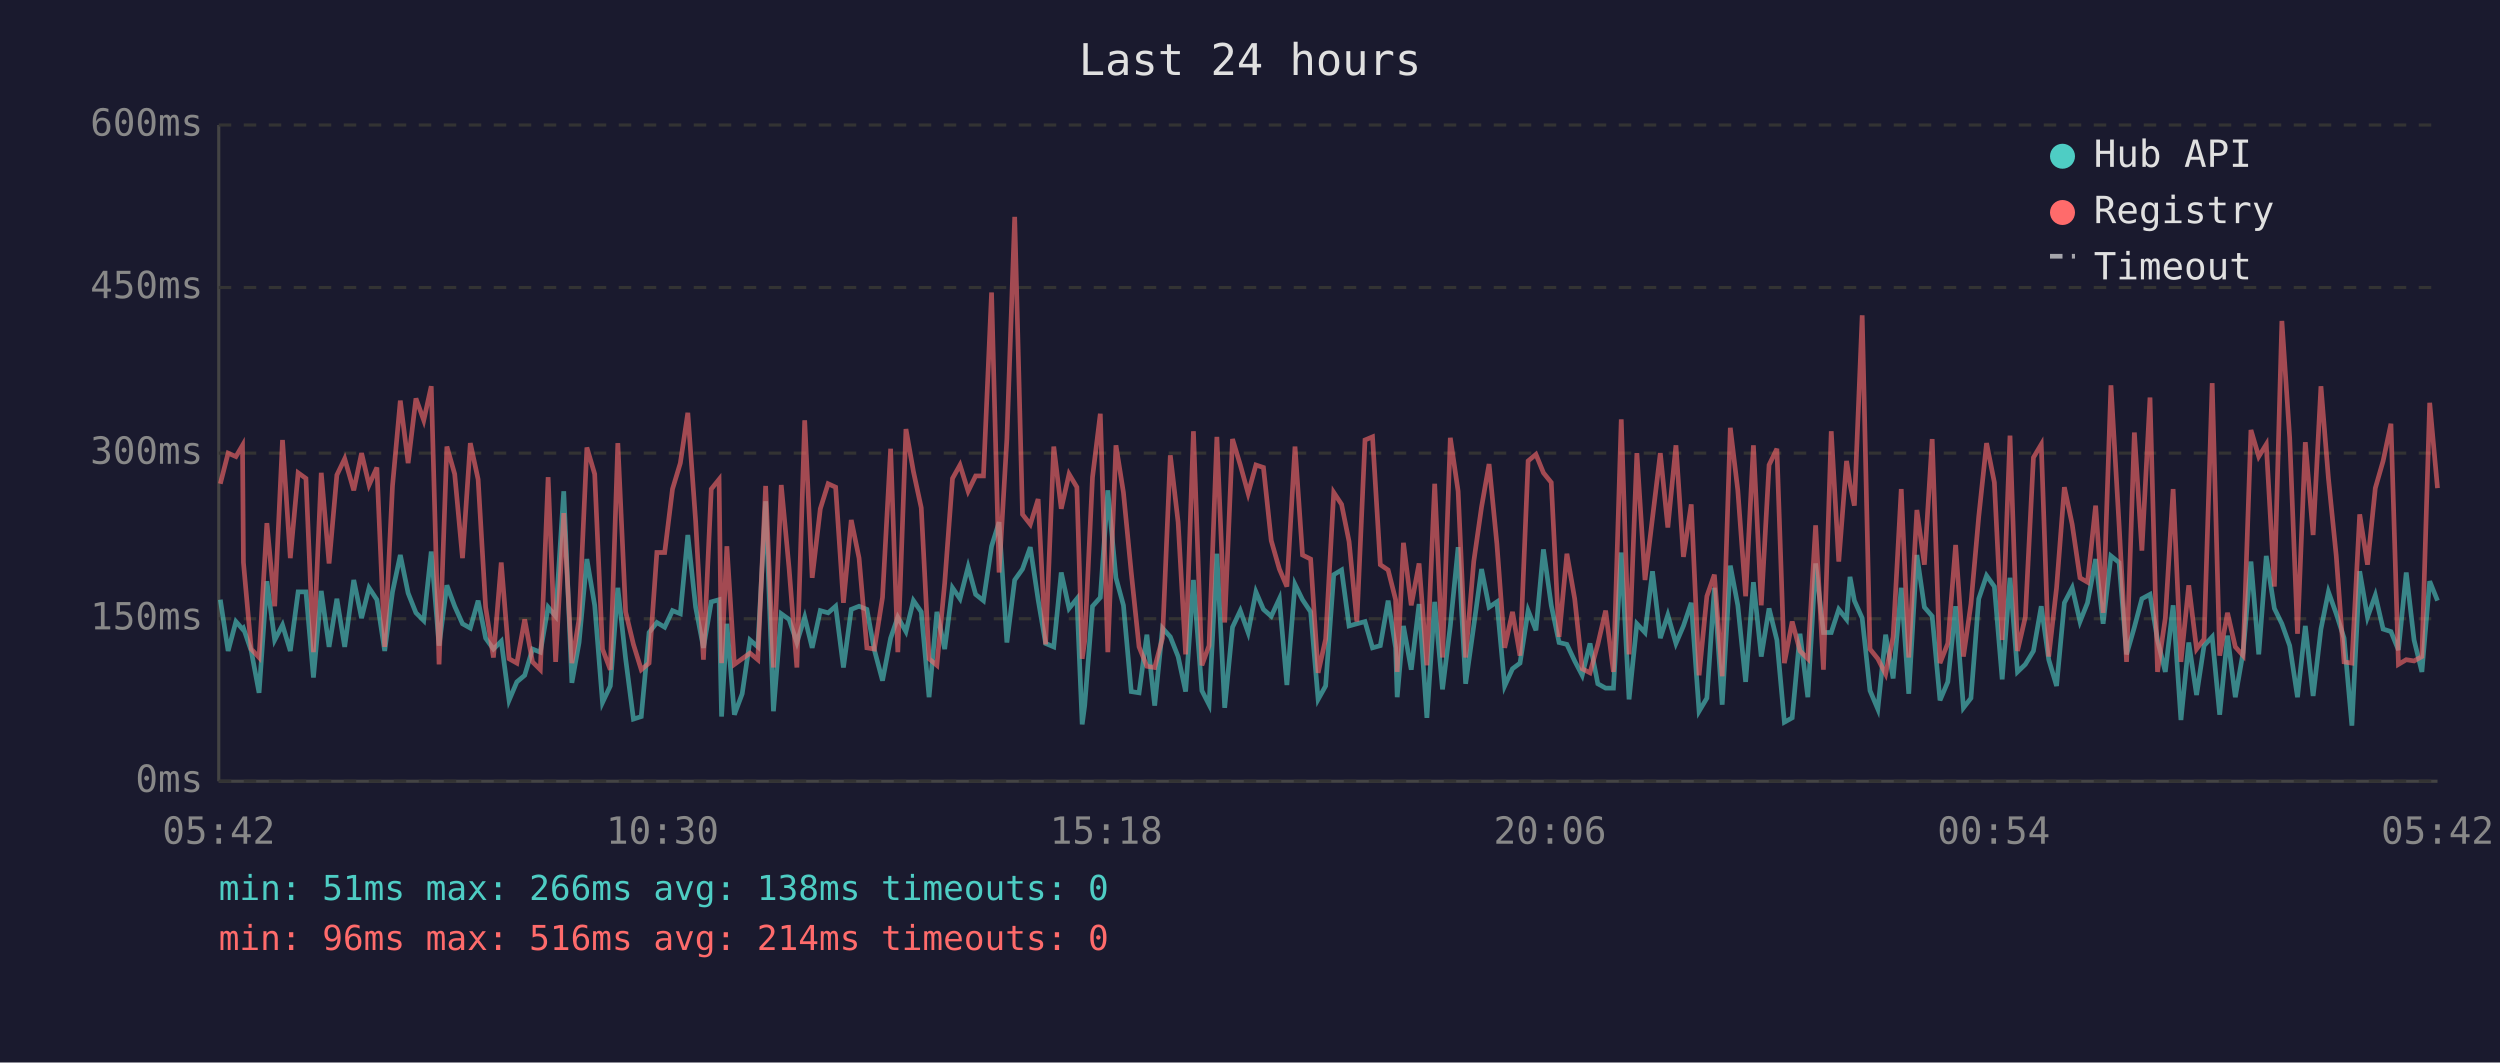
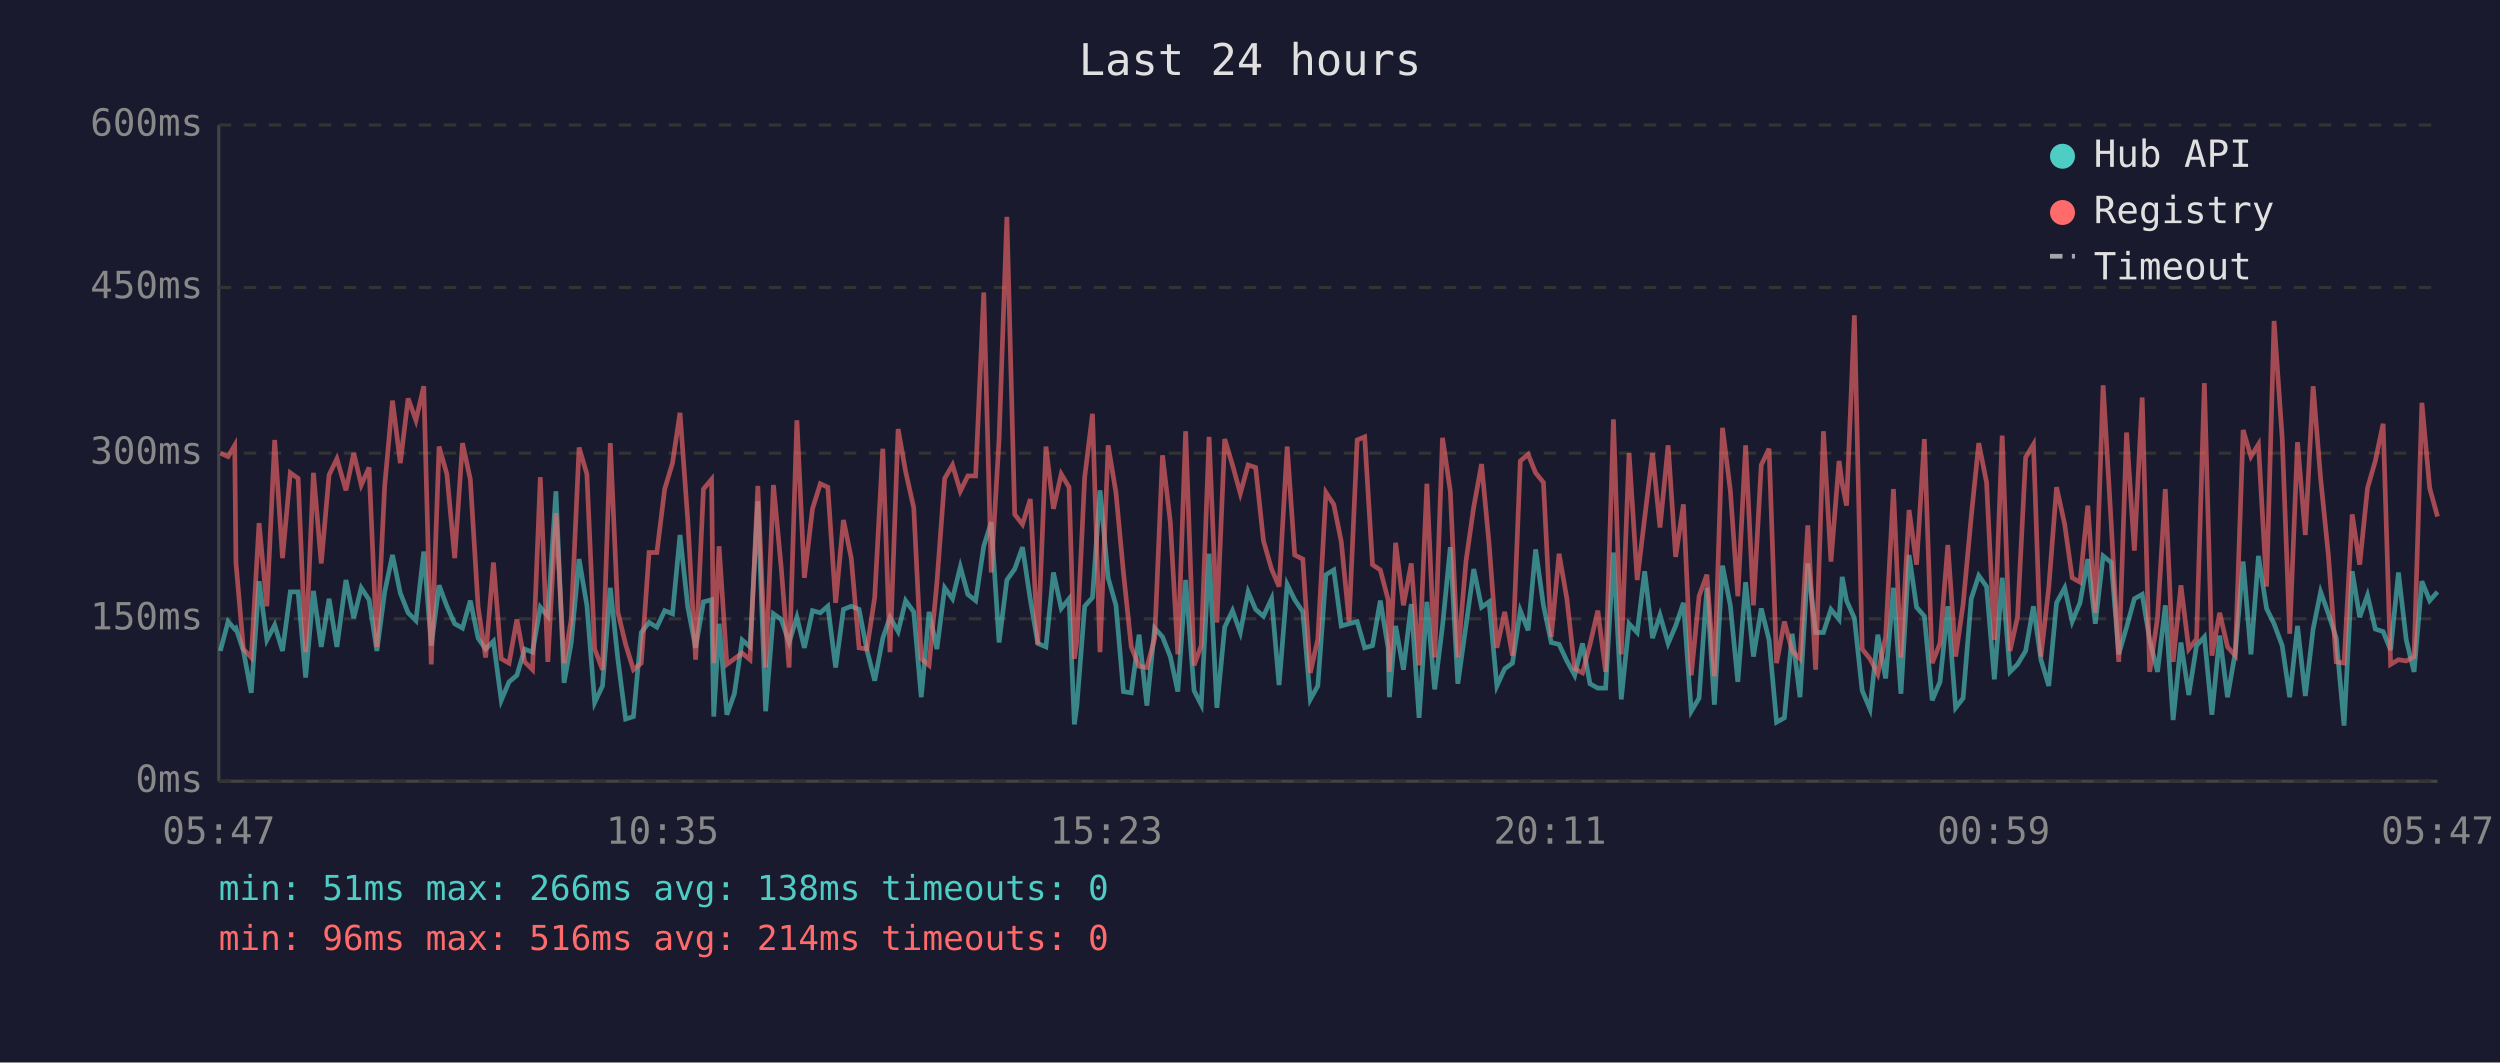
<svg xmlns="http://www.w3.org/2000/svg" viewBox="0 0 800 340" font-family="monospace" font-size="12">
  <rect width="800" height="340" fill="#1a1a2e" />
  <text x="400" y="24" fill="#e0e0e0" font-size="14" text-anchor="middle">Last 24 hours</text>
  <line x1="70" y1="40" x2="70" y2="250" stroke="#444" stroke-width="1" />
  <line x1="70" y1="250" x2="780" y2="250" stroke="#444" stroke-width="1" />
  <line x1="70" y1="250" x2="780" y2="250" stroke="#333" stroke-width="1" stroke-dasharray="4" />
  <text x="65" y="250" fill="#888" text-anchor="end" dominant-baseline="middle">0ms</text>
  <line x1="70" y1="198" x2="780" y2="198" stroke="#333" stroke-width="1" stroke-dasharray="4" />
  <text x="65" y="198" fill="#888" text-anchor="end" dominant-baseline="middle">150ms</text>
  <line x1="70" y1="145" x2="780" y2="145" stroke="#333" stroke-width="1" stroke-dasharray="4" />
  <text x="65" y="145" fill="#888" text-anchor="end" dominant-baseline="middle">300ms</text>
  <line x1="70" y1="92" x2="780" y2="92" stroke="#333" stroke-width="1" stroke-dasharray="4" />
  <text x="65" y="92" fill="#888" text-anchor="end" dominant-baseline="middle">450ms</text>
  <line x1="70" y1="40" x2="780" y2="40" stroke="#333" stroke-width="1" stroke-dasharray="4" />
  <text x="65" y="40" fill="#888" text-anchor="end" dominant-baseline="middle">600ms</text>
-   <text x="70" y="270" fill="#888" text-anchor="middle">05:42</text>
-   <text x="212" y="270" fill="#888" text-anchor="middle">10:30</text>
-   <text x="354" y="270" fill="#888" text-anchor="middle">15:18</text>
-   <text x="496" y="270" fill="#888" text-anchor="middle">20:06</text>
-   <text x="638" y="270" fill="#888" text-anchor="middle">00:54</text>
-   <text x="780" y="270" fill="#888" text-anchor="middle">05:42</text>
-   <polyline points="70.5,191.9 73.0,208.3 75.5,198.9 77.6,201.3 77.9,201.0 80.4,208.3 82.9,221.7 85.4,186.0 87.9,204.8 90.4,200.0 92.9,208.3 95.4,189.4 97.9,189.4 100.3,216.8 102.8,189.1 105.3,207.0 107.8,191.6 110.3,207.0 113.2,185.6 115.7,197.8 118.1,188.1 120.6,191.9 123.1,208.3 125.6,189.4 128.1,177.6 130.6,189.8 133.1,196.1 135.6,198.6 138.0,176.5 140.5,206.6 143.0,187.3 145.5,194.0 148.0,199.6 150.5,201.0 153.0,192.2 155.4,204.2 157.9,207.7 160.4,205.2 162.9,224.1 165.4,218.2 167.9,216.1 170.4,207.7 172.9,208.7 175.4,194.3 177.8,197.2 180.4,157.2 183.0,218.5 185.3,205.6 187.8,178.9 190.3,193.7 192.8,224.8 195.3,219.5 197.7,188.1 200.2,210.8 202.7,230.1 205.2,229.3 207.7,202.4 210.2,199.2 212.7,200.7 215.2,195.4 217.7,196.4 220.1,171.2 222.6,194.3 225.1,207.3 227.6,192.6 230.1,191.9 230.9,229.3 232.6,199.6 235.0,228.7 237.5,222.0 240.0,204.8 242.5,207.0 245.0,160.4 247.5,227.6 250.0,196.4 252.5,198.2 255.0,205.6 257.5,197.5 259.9,207.3 262.5,195.4 265.0,196.1 267.4,194.0 269.9,213.6 272.4,195.0 274.9,194.0 277.4,195.0 279.8,208.0 282.4,217.8 285.0,204.2 287.3,197.5 289.9,202.1 292.3,192.2 294.8,195.8 297.3,223.1 299.8,195.8 302.3,207.7 304.8,188.1 307.2,191.6 309.8,181.4 312.2,190.2 314.7,192.2 317.3,174.8 319.7,167.1 322.2,205.6 324.7,185.6 327.2,182.1 329.7,175.1 332.2,191.9 334.6,205.9 337.2,207.0 339.6,183.2 342.1,194.7 344.6,191.6 346.3,231.8 347.1,225.8 349.6,194.0 352.1,191.2 354.5,156.9 357.1,184.9 359.5,193.7 362.0,221.3 364.5,221.7 367.0,203.1 369.5,225.8 372.0,201.0 374.5,203.8 377.0,210.1 379.4,221.3 381.9,185.6 384.6,221.0 386.9,225.5 389.4,177.2 391.9,226.5 394.4,200.7 396.9,195.4 399.4,202.4 401.9,189.4 404.3,195.0 406.8,197.2 409.4,191.6 411.8,219.2 414.4,187.0 416.8,191.9 419.4,195.8 421.8,223.8 424.2,219.5 426.8,183.9 429.3,182.4 431.7,200.3 434.2,199.6 436.8,198.9 439.2,207.3 441.7,206.6 444.2,192.2 446.6,207.3 447.1,223.1 449.1,200.3 451.6,214.3 454.1,193.3 456.6,229.7 459.1,192.6 461.6,220.6 464.1,200.3 466.6,175.1 469.0,218.8 471.6,200.3 474.1,182.1 476.5,194.3 479.0,192.6 481.5,219.5 484.0,214.0 486.4,212.2 489.0,195.4 491.5,201.7 493.9,175.8 496.4,193.7 498.9,205.6 501.4,206.2 503.9,211.5 506.3,216.1 508.8,205.9 511.3,218.8 513.8,220.2 516.3,220.2 518.8,176.8 521.3,223.8 523.8,199.6 526.4,202.4 528.8,182.8 531.3,204.2 533.7,196.8 536.3,205.9 538.7,200.3 541.2,192.9 543.7,227.6 546.2,223.4 548.6,188.1 551.1,225.5 553.7,181.0 556.1,193.7 558.6,218.2 561.1,186.3 563.6,210.1 566.1,194.7 568.6,204.8 571.0,231.1 573.5,229.7 576.0,202.8 578.5,223.1 581.0,180.3 583.5,202.4 586.0,202.4 588.4,195.0 590.9,198.2 592.0,184.6 593.4,192.2 595.9,197.8 598.4,221.0 600.9,226.9 603.4,203.1 605.8,217.1 608.4,188.1 610.8,222.0 613.4,177.6 615.8,194.3 618.3,197.2 620.8,224.1 623.3,218.2 625.8,194.0 628.3,226.5 630.7,223.4 633.2,191.6 635.7,184.2 638.2,187.7 640.7,217.4 643.2,184.9 645.6,215.0 648.1,212.6 650.7,208.3 653.2,194.0 655.6,211.1 658.1,219.5 660.6,192.9 663.1,188.1 665.6,198.9 668.0,192.9 670.6,178.9 673.0,199.6 675.5,177.9 678.1,180.0 680.5,209.4 683.0,200.7 685.4,191.6 688.0,190.2 690.4,204.8 692.9,215.0 695.4,193.7 697.9,230.4 700.4,205.6 702.9,222.4 705.3,206.6 707.9,203.8 710.3,228.7 712.8,203.4 715.3,223.1 717.8,208.7 720.3,179.7 722.8,209.4 725.2,177.9 727.8,194.7 730.2,199.6 732.7,206.6 735.2,223.1 737.7,200.3 740.2,222.7 742.7,201.3 745.1,189.4 747.6,196.4 750.1,204.2 752.6,232.2 755.1,182.8 757.6,197.5 760.1,190.5 762.6,201.3 765.1,202.1 767.5,208.0 770.0,183.2 772.5,204.8 775.0,215.0 777.5,186.0 780.0,192.2" fill="none" stroke="#4ecdc4" stroke-width="1.5" opacity="0.6" />
-   <polyline points="70.5,154.8 73.0,145.0 75.5,146.1 77.6,142.5 77.9,180.0 80.4,207.7 82.9,210.4 85.4,167.4 87.9,194.0 90.4,140.8 92.9,178.6 95.4,151.3 97.9,153.1 100.3,208.7 102.8,151.3 105.3,180.3 107.8,152.0 110.3,146.8 113.2,156.9 115.7,145.0 118.1,155.2 120.6,149.6 123.1,207.0 125.6,155.5 128.1,128.2 130.6,148.2 133.1,127.5 135.6,134.5 138.0,123.6 140.5,212.6 143.0,142.9 145.5,151.7 148.0,178.6 150.5,141.8 153.0,153.4 155.4,194.3 157.9,210.4 160.4,180.0 162.9,210.8 165.4,212.2 167.9,198.2 170.4,211.8 172.9,214.3 175.4,152.7 177.8,211.8 180.4,164.2 183.0,212.2 185.3,198.2 187.8,143.2 190.3,151.7 192.8,207.7 195.3,214.3 197.7,141.8 200.2,195.8 202.7,206.2 205.2,214.3 207.7,212.2 210.2,176.8 212.7,176.8 215.2,156.5 217.7,148.2 220.1,132.1 222.6,166.7 225.1,211.1 227.6,156.5 230.1,153.4 230.9,212.2 232.6,174.8 235.0,212.6 237.5,210.8 240.0,209.0 242.5,211.1 245.0,155.5 247.5,213.6 250.0,155.2 252.5,181.8 255.0,213.6 257.5,134.5 259.9,184.9 262.5,162.8 265.0,154.8 267.4,155.9 269.9,192.9 272.4,166.4 274.9,178.6 277.4,207.3 279.8,207.7 282.4,191.2 285.0,143.6 287.3,208.7 289.9,137.3 292.3,150.9 294.8,162.5 297.3,210.8 299.8,212.9 302.3,186.6 304.8,153.1 307.2,148.8 309.8,157.2 312.2,152.3 314.7,152.3 317.3,93.6 319.7,183.2 322.2,140.5 324.7,69.4 327.2,164.6 329.7,167.8 332.2,159.7 334.6,206.2 337.2,142.9 339.6,162.8 342.1,151.7 344.6,155.9 346.3,210.8 347.1,205.2 349.6,152.7 352.1,132.4 354.5,208.7 357.1,142.5 359.5,157.6 362.0,183.2 364.5,207.0 367.0,213.2 369.5,213.6 372.0,204.2 374.5,145.7 377.0,167.1 379.4,209.4 381.9,138.0 384.6,212.9 386.9,206.6 389.4,139.8 391.9,199.2 394.4,140.5 396.9,148.8 399.4,157.9 401.9,148.8 404.3,149.6 406.8,173.0 409.4,182.1 411.8,187.7 414.4,142.9 416.8,177.6 419.4,178.9 421.8,215.3 424.2,204.5 426.8,157.6 429.3,161.4 431.7,173.3 434.2,198.9 436.8,140.8 439.2,139.8 441.7,180.7 444.2,182.4 446.6,191.9 447.1,215.0 449.1,173.7 451.6,193.7 454.1,180.3 456.6,212.9 459.1,154.8 461.6,210.4 464.1,140.1 466.6,157.2 469.0,210.4 471.6,179.7 474.1,162.2 476.5,148.5 479.0,174.0 481.5,207.3 484.0,195.8 486.4,209.8 489.0,147.5 491.5,145.4 493.9,151.3 496.4,154.4 498.9,203.8 501.4,177.2 503.9,191.6 506.3,214.0 508.8,215.3 511.3,206.2 513.8,195.4 516.3,215.0 518.8,134.2 521.3,209.4 523.8,145.0 526.4,185.6 528.8,165.7 531.3,145.0 533.7,168.8 536.3,142.5 538.7,178.2 541.2,161.4 543.7,216.1 546.2,190.8 548.6,183.9 551.1,216.4 553.7,136.9 556.1,156.9 558.6,190.8 561.1,142.5 563.6,193.7 566.1,148.8 568.6,143.6 571.0,212.2 573.5,198.9 576.0,208.3 578.5,210.8 581.0,168.1 583.5,214.3 586.0,138.0 588.4,179.7 590.9,147.5 592.0,154.8 593.4,161.8 595.9,100.9 598.4,207.7 600.9,210.8 603.4,215.7 605.8,203.8 608.4,156.5 610.8,210.4 613.4,163.2 615.8,180.7 618.3,140.5 620.8,212.2 623.3,205.9 625.8,174.4 628.3,210.1 630.7,193.3 633.2,165.3 635.7,141.8 638.2,154.4 640.7,204.8 643.2,139.4 645.6,208.3 648.1,197.5 650.7,146.4 653.2,142.2 655.6,210.1 658.1,188.1 660.6,155.9 663.1,167.8 665.6,184.9 668.0,186.3 670.6,161.8 673.0,196.1 675.5,123.3 678.1,167.8 680.5,211.8 683.0,138.4 685.4,176.2 688.0,127.2 690.4,215.0 692.9,197.8 695.4,156.5 697.9,211.8 700.4,187.3 702.9,207.7 705.3,204.5 707.9,122.6 710.3,209.8 712.8,196.1 715.3,207.0 717.8,209.8 720.3,137.6 722.8,146.1 725.2,142.2 727.8,187.7 730.2,102.7 732.7,140.1 735.2,202.8 737.7,141.5 740.2,171.2 742.7,123.6 745.1,153.1 747.6,177.9 750.1,211.8 752.6,212.2 755.1,164.6 757.6,180.7 760.1,156.2 762.6,147.5 765.1,135.6 767.5,212.6 770.0,211.1 772.5,211.5 775.0,210.1 777.5,128.9 780.0,156.2" fill="none" stroke="#ff6b6b" stroke-width="1.5" opacity="0.6" />
+   <text x="70" y="270" fill="#888" text-anchor="middle">05:47</text>
+   <text x="212" y="270" fill="#888" text-anchor="middle">10:35</text>
+   <text x="354" y="270" fill="#888" text-anchor="middle">15:23</text>
+   <text x="496" y="270" fill="#888" text-anchor="middle">20:11</text>
+   <text x="638" y="270" fill="#888" text-anchor="middle">00:59</text>
+   <text x="780" y="270" fill="#888" text-anchor="middle">05:47</text>
+   <polyline points="70.5,208.3 73.0,198.9 75.1,201.3 75.5,201.0 77.9,208.3 80.4,221.7 82.9,186.0 85.4,204.8 87.9,200.0 90.4,208.3 92.9,189.4 95.4,189.4 97.8,216.8 100.3,189.1 102.8,207.0 105.3,191.6 107.8,207.0 110.7,185.6 113.2,197.8 115.6,188.1 118.1,191.9 120.6,208.3 123.1,189.4 125.6,177.6 128.1,189.8 130.6,196.1 133.1,198.6 135.6,176.5 138.0,206.6 140.5,187.3 143.0,194.0 145.5,199.6 148.0,201.0 150.5,192.2 153.0,204.2 155.4,207.7 157.9,205.2 160.4,224.1 162.9,218.2 165.4,216.1 167.9,207.7 170.4,208.7 172.9,194.3 175.3,197.2 177.9,157.2 180.5,218.5 182.8,205.6 185.3,178.9 187.8,193.7 190.3,224.8 192.8,219.5 195.3,188.1 197.7,210.8 200.2,230.1 202.7,229.3 205.2,202.4 207.7,199.2 210.2,200.7 212.7,195.4 215.2,196.4 217.6,171.2 220.1,194.3 222.6,207.3 225.1,192.6 227.7,191.9 228.4,229.3 230.1,199.6 232.6,228.7 235.0,222.0 237.5,204.8 240.0,207.0 242.5,160.4 245.0,227.6 247.5,196.4 250.0,198.2 252.5,205.6 255.0,197.5 257.4,207.3 260.0,195.4 262.5,196.1 264.9,194.0 267.4,213.6 269.9,195.0 272.4,194.0 274.9,195.0 277.4,208.0 279.9,217.8 282.5,204.2 284.8,197.5 287.4,202.1 289.8,192.2 292.4,195.8 294.8,223.1 297.3,195.8 299.8,207.7 302.3,188.1 304.8,191.6 307.3,181.4 309.7,190.2 312.2,192.2 314.8,174.8 317.2,167.1 319.7,205.6 322.2,185.6 324.7,182.1 327.2,175.1 329.7,191.9 332.1,205.9 334.7,207.0 337.1,183.2 339.6,194.7 342.1,191.6 343.8,231.8 344.6,225.8 347.1,194.0 349.6,191.2 352.0,156.9 354.6,184.9 357.1,193.7 359.5,221.3 362.0,221.7 364.5,203.1 367.0,225.8 369.5,201.0 372.0,203.8 374.5,210.1 376.9,221.3 379.4,185.6 382.1,221.0 384.4,225.5 386.9,177.2 389.4,226.5 391.9,200.7 394.4,195.4 396.9,202.4 399.4,189.4 401.8,195.0 404.3,197.2 406.9,191.6 409.3,219.2 411.9,187.0 414.3,191.9 416.9,195.8 419.3,223.8 421.7,219.5 424.3,183.9 426.8,182.4 429.2,200.3 431.7,199.6 434.3,198.9 436.7,207.3 439.2,206.6 441.7,192.2 444.2,207.3 444.6,223.1 446.6,200.3 449.1,214.3 451.6,193.3 454.1,229.7 456.6,192.6 459.1,220.6 461.6,200.3 464.1,175.1 466.5,218.8 469.1,200.3 471.6,182.1 474.1,194.3 476.5,192.6 479.0,219.5 481.5,214.0 484.0,212.2 486.5,195.4 489.0,201.7 491.4,175.8 493.9,193.7 496.4,205.6 498.9,206.2 501.4,211.5 503.9,216.1 506.4,205.9 508.8,218.8 511.3,220.2 513.8,220.2 516.3,176.8 518.8,223.8 521.3,199.6 523.9,202.4 526.3,182.8 528.8,204.2 531.2,196.8 533.8,205.9 536.2,200.3 538.7,192.9 541.2,227.6 543.7,223.4 546.2,188.1 548.6,225.5 551.2,181.0 553.7,193.7 556.1,218.2 558.6,186.3 561.1,210.1 563.6,194.7 566.1,204.8 568.5,231.1 571.0,229.7 573.5,202.8 576.0,223.1 578.5,180.3 581.0,202.4 583.5,202.4 585.9,195.0 588.5,198.2 589.5,184.6 590.9,192.2 593.4,197.8 595.9,221.0 598.4,226.9 600.9,203.1 603.4,217.1 605.9,188.1 608.3,222.0 610.9,177.6 613.3,194.3 615.8,197.2 618.3,224.1 620.8,218.2 623.3,194.0 625.8,226.5 628.2,223.4 630.8,191.6 633.2,184.2 635.7,187.7 638.2,217.4 640.7,184.9 643.2,215.0 645.6,212.6 648.2,208.3 650.7,194.0 653.1,211.1 655.6,219.5 658.1,192.9 660.7,188.1 663.1,198.9 665.6,192.9 668.1,178.9 670.5,199.6 673.0,177.9 675.6,180.0 678.0,209.4 680.5,200.7 683.0,191.6 685.5,190.2 687.9,204.8 690.4,215.0 692.9,193.7 695.4,230.4 697.9,205.6 700.4,222.4 702.9,206.6 705.4,203.8 707.8,228.7 710.3,203.4 712.8,223.1 715.3,208.7 717.8,179.7 720.3,209.4 722.7,177.9 725.3,194.7 727.7,199.6 730.3,206.6 732.7,223.1 735.2,200.3 737.7,222.7 740.2,201.3 742.6,189.4 745.1,196.4 747.6,204.2 750.1,232.2 752.7,182.8 755.1,197.5 757.6,190.5 760.1,201.3 762.6,202.1 765.0,208.0 767.5,183.2 770.0,204.8 772.5,215.0 775.0,186.0 777.5,192.2 780.0,189.4" fill="none" stroke="#4ecdc4" stroke-width="1.5" opacity="0.6" />
+   <polyline points="70.5,145.0 73.0,146.1 75.1,142.5 75.5,180.0 77.9,207.7 80.4,210.4 82.9,167.4 85.4,194.0 87.9,140.8 90.4,178.6 92.9,151.3 95.4,153.1 97.8,208.7 100.3,151.3 102.8,180.3 105.3,152.0 107.8,146.8 110.7,156.9 113.2,145.0 115.6,155.2 118.1,149.6 120.6,207.0 123.1,155.5 125.6,128.2 128.1,148.2 130.6,127.5 133.1,134.5 135.6,123.6 138.0,212.6 140.5,142.9 143.0,151.7 145.5,178.6 148.0,141.8 150.5,153.4 153.0,194.3 155.4,210.4 157.9,180.0 160.4,210.8 162.9,212.2 165.4,198.2 167.9,211.8 170.4,214.3 172.9,152.7 175.3,211.8 177.9,164.2 180.5,212.2 182.8,198.2 185.3,143.2 187.8,151.7 190.3,207.7 192.8,214.3 195.3,141.8 197.7,195.8 200.2,206.2 202.7,214.3 205.2,212.2 207.7,176.8 210.2,176.8 212.7,156.5 215.2,148.2 217.6,132.1 220.1,166.7 222.6,211.1 225.1,156.5 227.7,153.4 228.4,212.2 230.1,174.8 232.6,212.6 235.0,210.8 237.5,209.0 240.0,211.1 242.5,155.5 245.0,213.6 247.5,155.2 250.0,181.8 252.5,213.6 255.0,134.5 257.4,184.9 260.0,162.8 262.5,154.8 264.9,155.9 267.4,192.9 269.9,166.4 272.4,178.6 274.9,207.3 277.4,207.7 279.9,191.2 282.5,143.6 284.8,208.7 287.4,137.3 289.8,150.9 292.4,162.5 294.8,210.8 297.3,212.9 299.8,186.6 302.3,153.1 304.8,148.8 307.3,157.2 309.7,152.3 312.2,152.3 314.8,93.6 317.2,183.2 319.7,140.5 322.2,69.4 324.7,164.6 327.2,167.8 329.7,159.7 332.1,206.2 334.7,142.9 337.1,162.8 339.6,151.7 342.1,155.9 343.8,210.8 344.6,205.2 347.1,152.7 349.6,132.4 352.0,208.7 354.6,142.5 357.1,157.6 359.5,183.2 362.0,207.0 364.5,213.2 367.0,213.6 369.5,204.2 372.0,145.7 374.5,167.1 376.9,209.4 379.4,138.0 382.1,212.9 384.4,206.6 386.9,139.8 389.4,199.2 391.9,140.5 394.4,148.8 396.9,157.9 399.4,148.8 401.8,149.6 404.3,173.0 406.9,182.1 409.3,187.7 411.9,142.9 414.3,177.6 416.9,178.9 419.3,215.3 421.7,204.5 424.3,157.6 426.8,161.4 429.2,173.3 431.7,198.9 434.3,140.8 436.7,139.8 439.2,180.7 441.7,182.4 444.2,191.9 444.6,215.0 446.6,173.7 449.1,193.7 451.6,180.3 454.1,212.9 456.6,154.8 459.1,210.4 461.6,140.1 464.1,157.2 466.5,210.4 469.1,179.7 471.6,162.2 474.1,148.5 476.5,174.0 479.0,207.3 481.5,195.8 484.0,209.8 486.5,147.5 489.0,145.4 491.4,151.3 493.9,154.4 496.4,203.8 498.9,177.2 501.4,191.6 503.9,214.0 506.4,215.3 508.8,206.2 511.3,195.4 513.8,215.0 516.3,134.2 518.8,209.4 521.3,145.0 523.9,185.6 526.3,165.7 528.8,145.0 531.2,168.8 533.8,142.5 536.2,178.2 538.7,161.4 541.2,216.1 543.7,190.8 546.2,183.9 548.6,216.4 551.2,136.9 553.7,156.9 556.1,190.8 558.6,142.5 561.1,193.7 563.6,148.8 566.1,143.6 568.5,212.2 571.0,198.9 573.5,208.3 576.0,210.8 578.5,168.1 581.0,214.3 583.5,138.0 585.9,179.7 588.5,147.5 589.5,154.8 590.9,161.8 593.4,100.9 595.9,207.7 598.4,210.8 600.9,215.7 603.4,203.8 605.9,156.5 608.3,210.4 610.9,163.2 613.3,180.7 615.8,140.5 618.3,212.2 620.8,205.9 623.3,174.4 625.8,210.1 628.2,193.3 630.8,165.3 633.2,141.8 635.7,154.4 638.2,204.8 640.7,139.4 643.2,208.3 645.6,197.5 648.2,146.4 650.7,142.2 653.1,210.1 655.6,188.1 658.1,155.9 660.7,167.8 663.1,184.9 665.6,186.3 668.1,161.8 670.5,196.1 673.0,123.3 675.6,167.8 678.0,211.8 680.5,138.4 683.0,176.2 685.5,127.2 687.9,215.0 690.4,197.8 692.9,156.5 695.4,211.8 697.9,187.3 700.4,207.7 702.9,204.5 705.4,122.6 707.8,209.8 710.3,196.1 712.8,207.0 715.3,209.8 717.8,137.6 720.3,146.1 722.7,142.2 725.3,187.7 727.7,102.7 730.3,140.1 732.7,202.8 735.2,141.5 737.7,171.2 740.2,123.6 742.6,153.1 745.1,177.9 747.6,211.8 750.1,212.2 752.7,164.6 755.1,180.7 757.6,156.2 760.1,147.5 762.6,135.6 765.0,212.6 767.5,211.1 770.0,211.5 772.5,210.1 775.0,128.9 777.5,156.2 780.0,165.3" fill="none" stroke="#ff6b6b" stroke-width="1.5" opacity="0.6" />
  <circle cx="660" cy="50" r="4" fill="#4ecdc4" />
  <text x="670" y="50" fill="#e0e0e0" dominant-baseline="middle">Hub API</text>
  <circle cx="660" cy="68" r="4" fill="#ff6b6b" />
  <text x="670" y="68" fill="#e0e0e0" dominant-baseline="middle">Registry</text>
  <line x1="656" y1="82" x2="664" y2="82" stroke="#e0e0e0" stroke-width="1.5" stroke-dasharray="4,3" opacity="0.7" />
  <text x="670" y="86" fill="#e0e0e0" dominant-baseline="middle">Timeout</text>
  <text x="70" y="288" fill="#4ecdc4" font-size="11">min: 51ms  max: 266ms  avg: 138ms  timeouts: 0</text>
  <text x="70" y="304" fill="#ff6b6b" font-size="11">min: 96ms  max: 516ms  avg: 214ms  timeouts: 0</text>
</svg>
